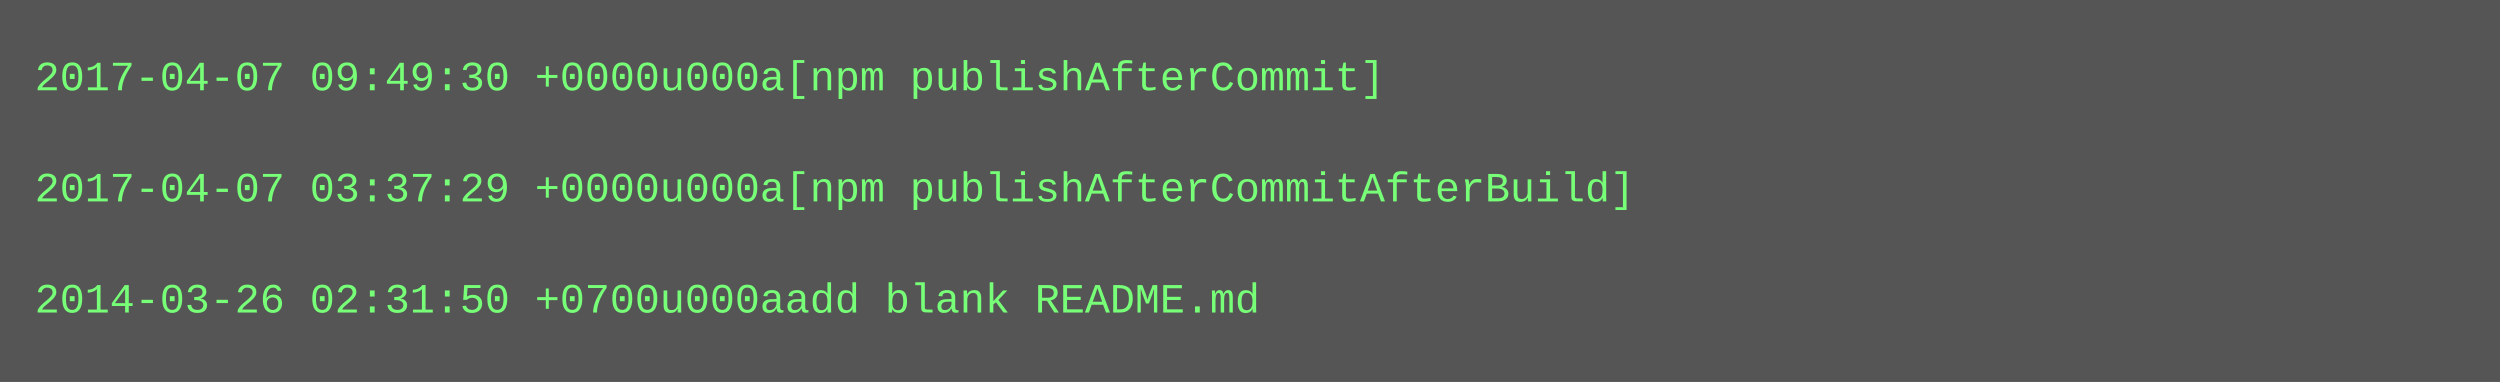
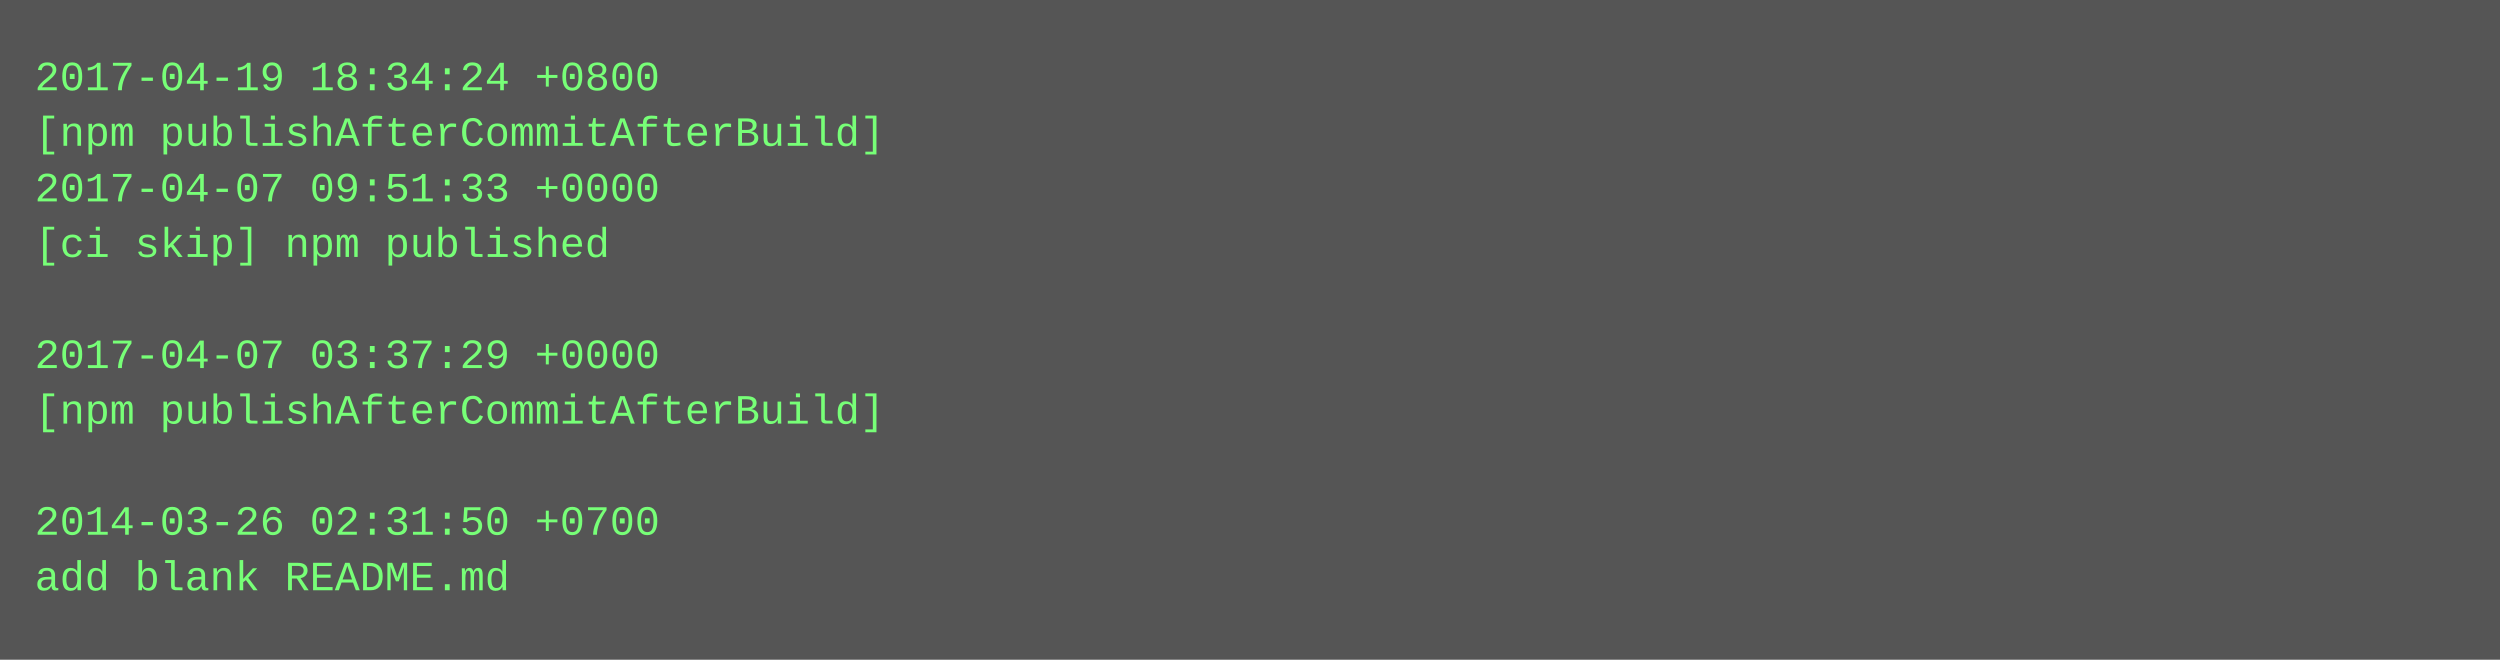
- <svg xmlns="http://www.w3.org/2000/svg" height="110" width="720">
-   <rect height="110" fill="#555" width="720" />
+ <svg xmlns="http://www.w3.org/2000/svg" height="190" width="720">
+   <rect height="190" fill="#555" width="720" />
  <text fill="#7f7" font-family="Courier New" font-size="12" xml:space="preserve">
-     <tspan x="10" y="26">2017-04-07 09:49:30 +0000u000a[npm publishAfterCommit]</tspan>
-     <tspan x="10" y="42" />
-     <tspan x="10" y="58">2017-04-07 03:37:29 +0000u000a[npm publishAfterCommitAfterBuild]</tspan>
-     <tspan x="10" y="74" />
-     <tspan x="10" y="90">2014-03-26 02:31:50 +0700u000aadd blank README.md</tspan>
+     <tspan x="10" y="26">2017-04-19 18:34:24 +0800</tspan>
+     <tspan x="10" y="42">[npm publishAfterCommitAfterBuild]</tspan>
+     <tspan x="10" y="58">2017-04-07 09:51:33 +0000</tspan>
+     <tspan x="10" y="74">[ci skip] npm published</tspan>
+     <tspan x="10" y="90" />
+     <tspan x="10" y="106">2017-04-07 03:37:29 +0000</tspan>
+     <tspan x="10" y="122">[npm publishAfterCommitAfterBuild]</tspan>
+     <tspan x="10" y="138" />
+     <tspan x="10" y="154">2014-03-26 02:31:50 +0700</tspan>
+     <tspan x="10" y="170">add blank README.md</tspan>
  </text>
</svg>
